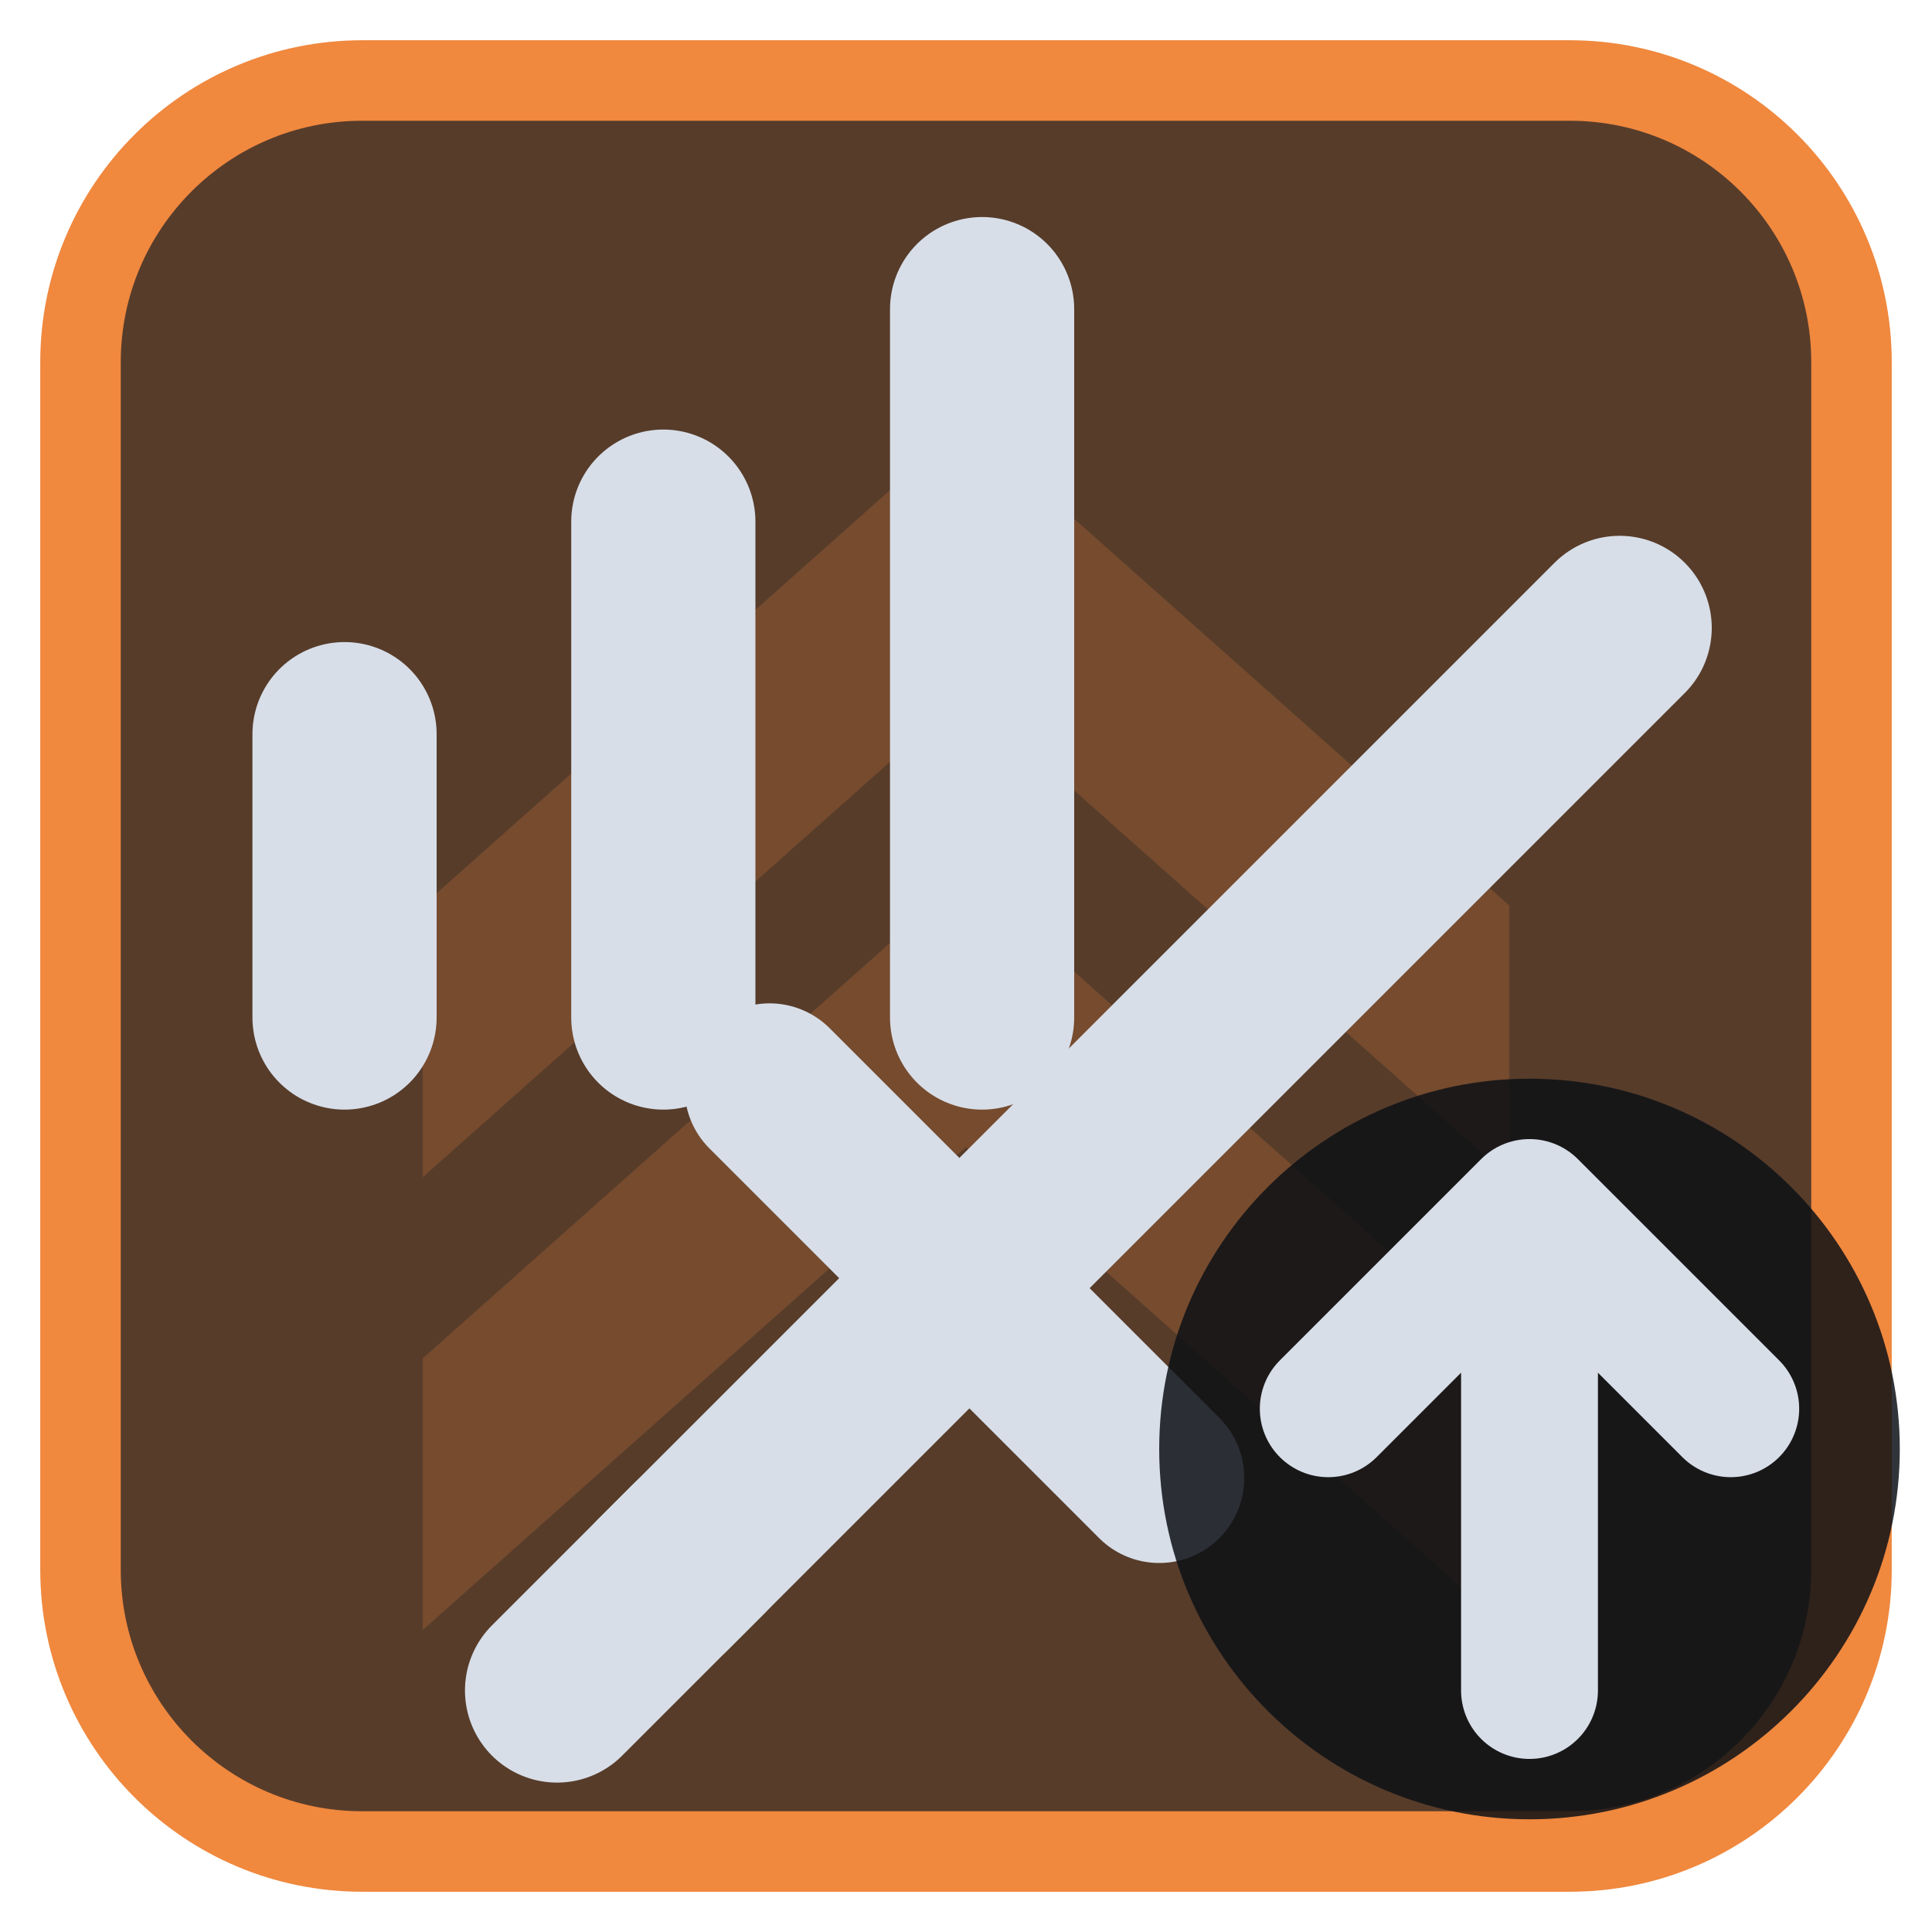
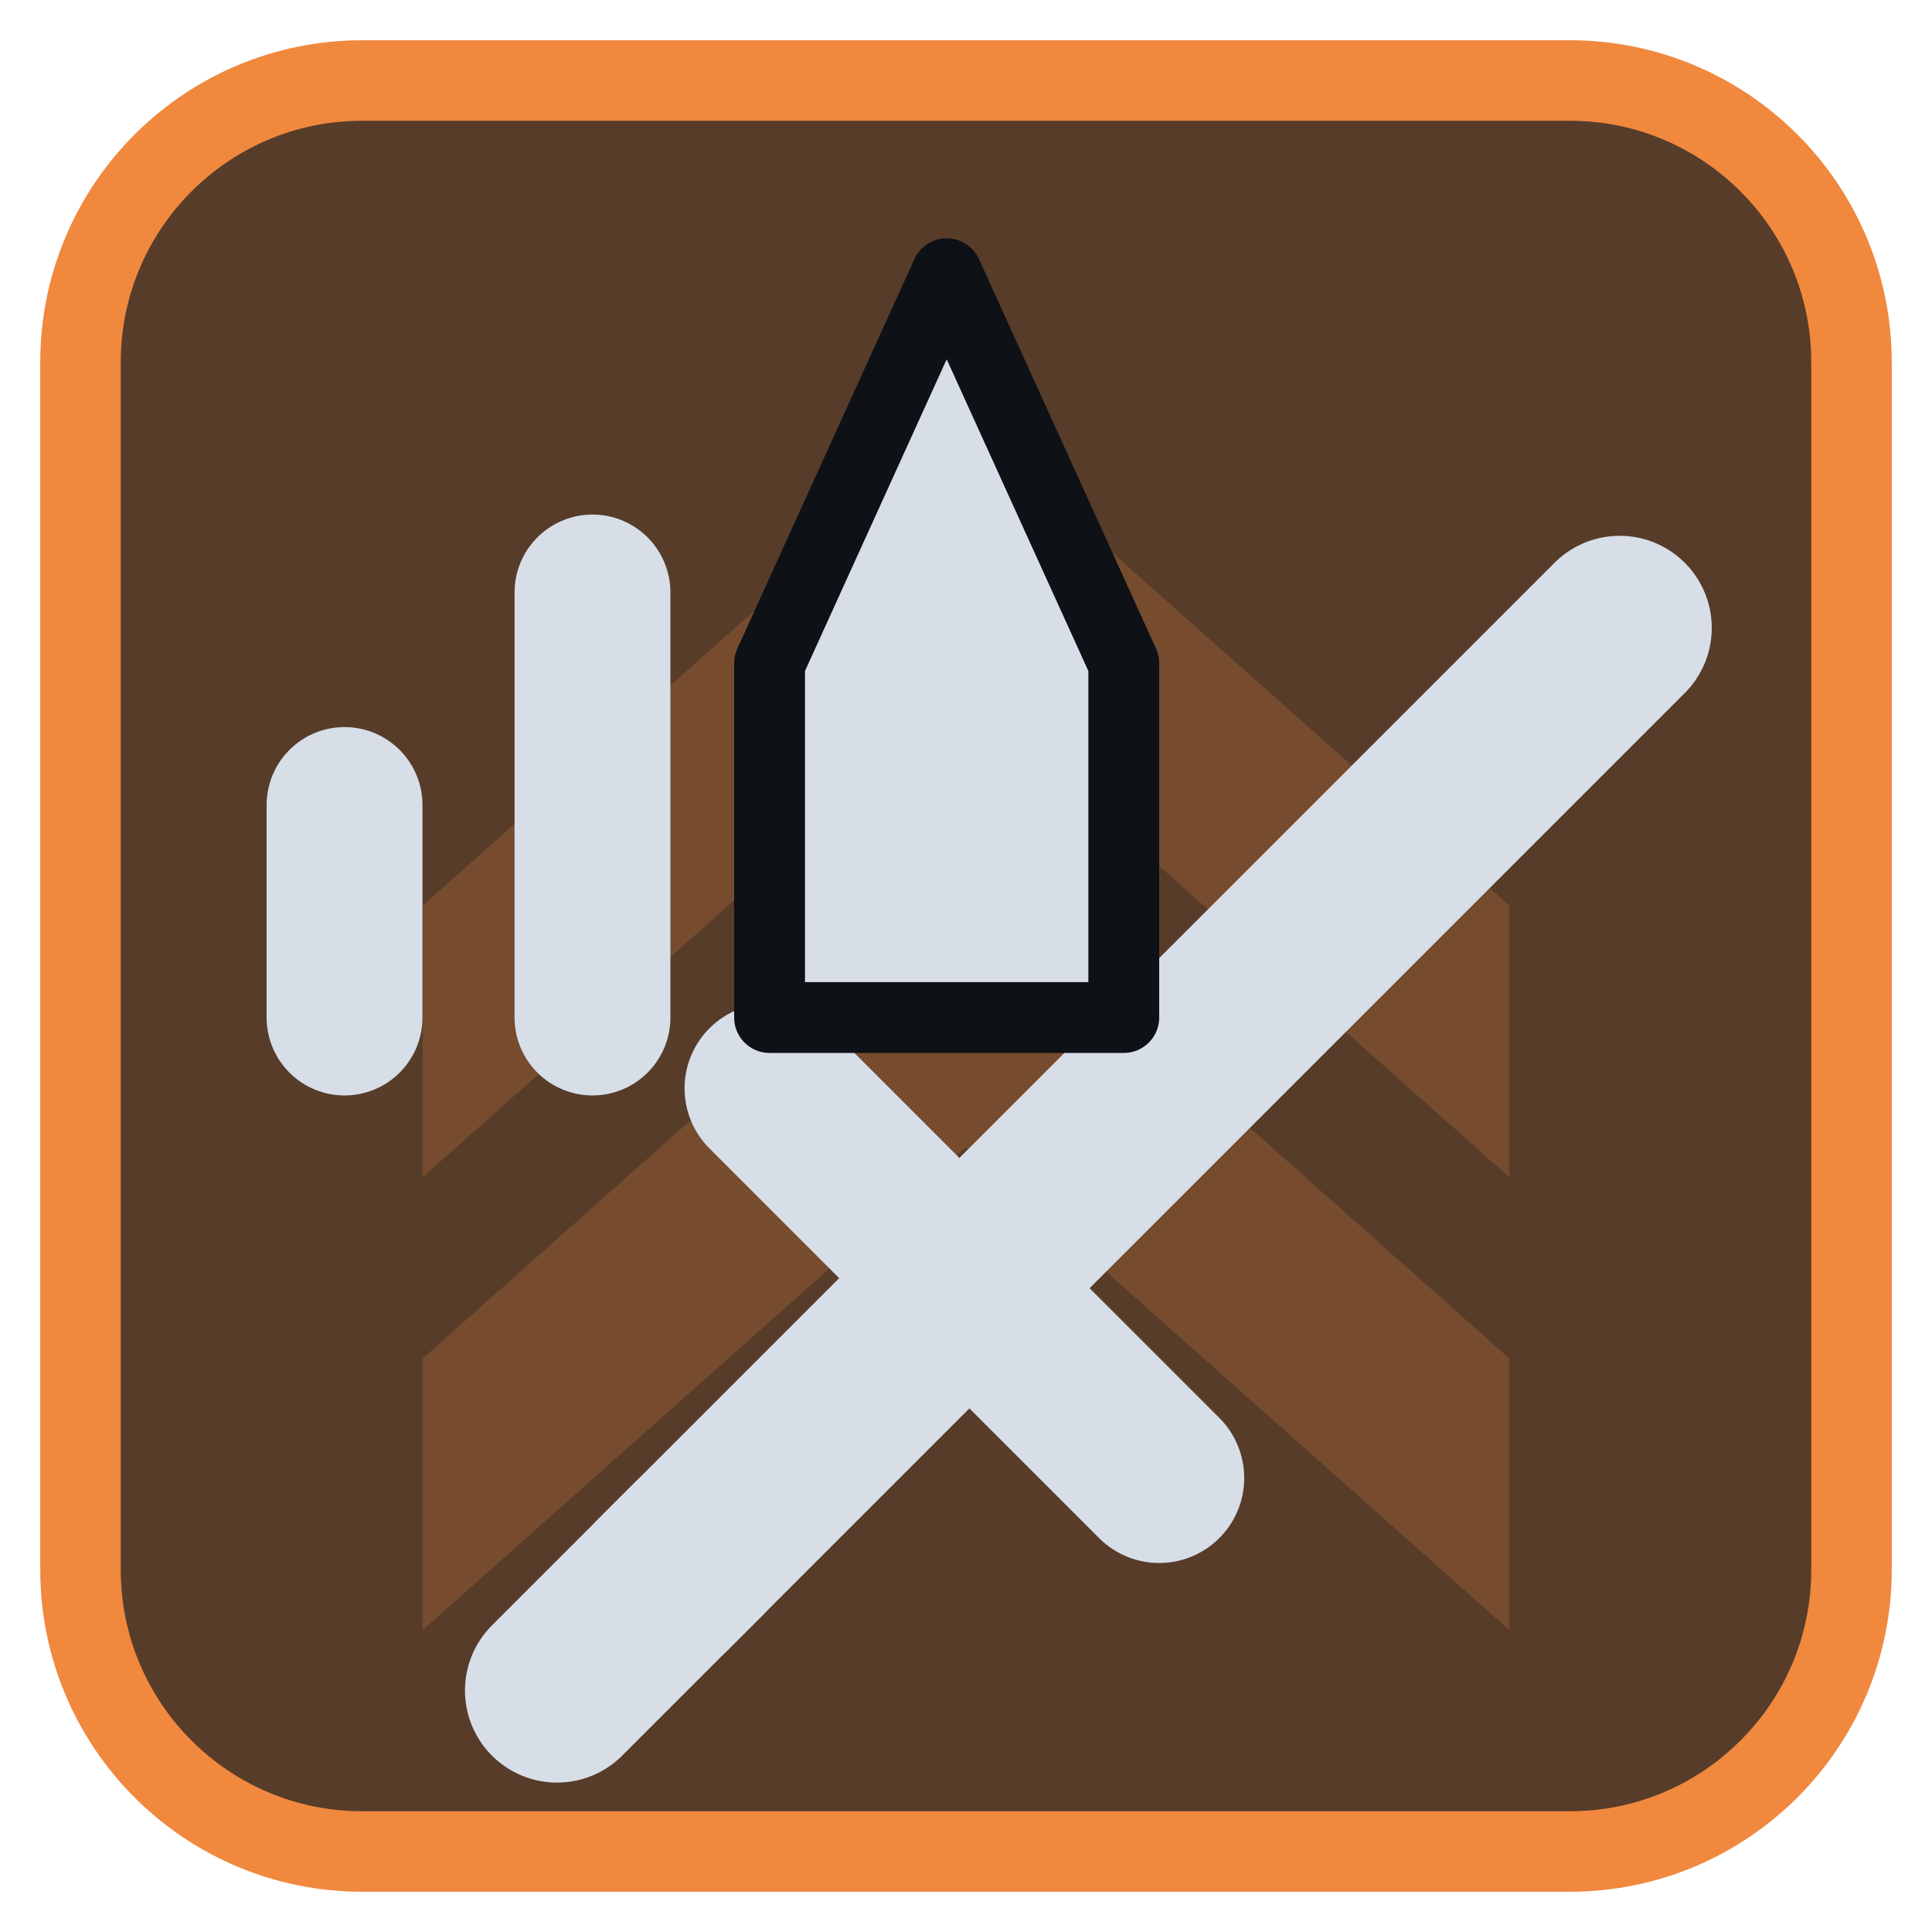
<svg xmlns="http://www.w3.org/2000/svg" viewBox="0 0 24 24" width="24" height="24">
  <rect x="1" y="1" width="22" height="22" rx="3.5" fill="#573c2a" stroke="#f0883e" stroke-width="1" />
  <g opacity="0.2" transform="translate(3,3) scale(0.75)">
    <path d="M3 11l9-8 9 8v4.5l-9-8-9 8zM3 18.5l9-8 9 8V23l-9-8-9 8z" fill="#f0883e" />
  </g>
  <g transform="translate(1.2,1.2) scale(0.88)">
    <g transform="translate(2.5,2.5)">
      <path d="M5.5 18.5L19 5" fill="none" stroke="#d7dee8" stroke-width="2.6" stroke-linecap="round" stroke-linejoin="round" />
      <path d="M7 11.5L12.5 17" fill="none" stroke="#d7dee8" stroke-width="2.4" stroke-linecap="round" stroke-linejoin="round" />
      <path d="M4 20l2-2" fill="none" stroke="#d7dee8" stroke-width="2.6" stroke-linecap="round" stroke-linejoin="round" />
    </g>
-     <path d="M3.5 13V9M8 13V6M12.5 13V3" fill="none" stroke="#d7dee8" stroke-width="2.6" stroke-linecap="round" stroke-linejoin="round" />
+     <path d="M3.5 13V10M7 13V7" fill="none" stroke="#d7dee8" stroke-width="2.2" stroke-linecap="round" stroke-linejoin="round" />
+     <path d="M9.5 13V8L12 2.5L14.5 8V13Z" fill="#d7dee8" stroke="#0e1116" stroke-width="1" stroke-linejoin="round" />
  </g>
-   <circle cx="19" cy="18" r="4.6" fill="#0e1116" fill-opacity="0.85" />
-   <path d="M19 21V15M16.5 17.5L19 15L21.5 17.5" fill="none" stroke="#d7dee8" stroke-width="1.7" stroke-linecap="round" stroke-linejoin="round" />
</svg>
